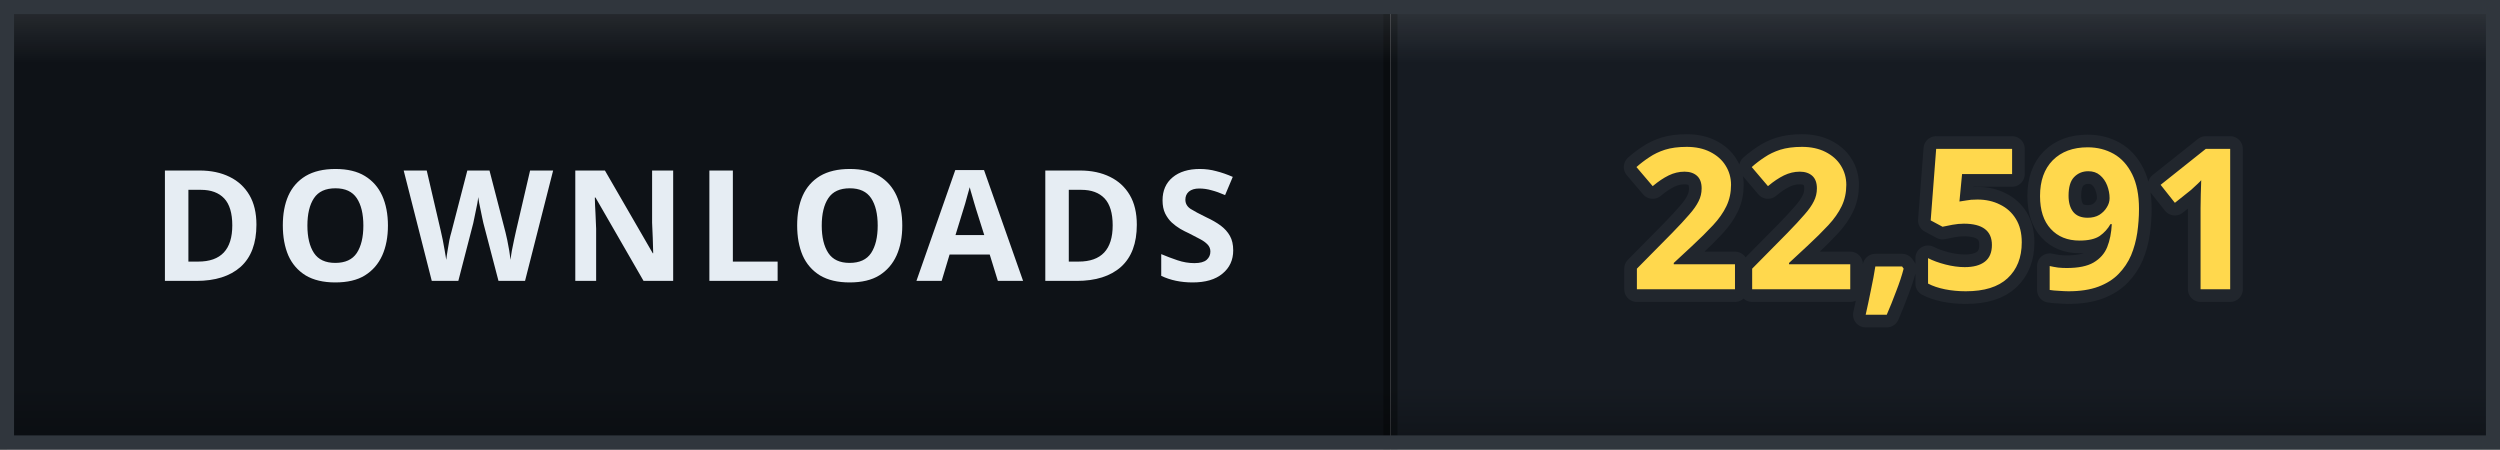
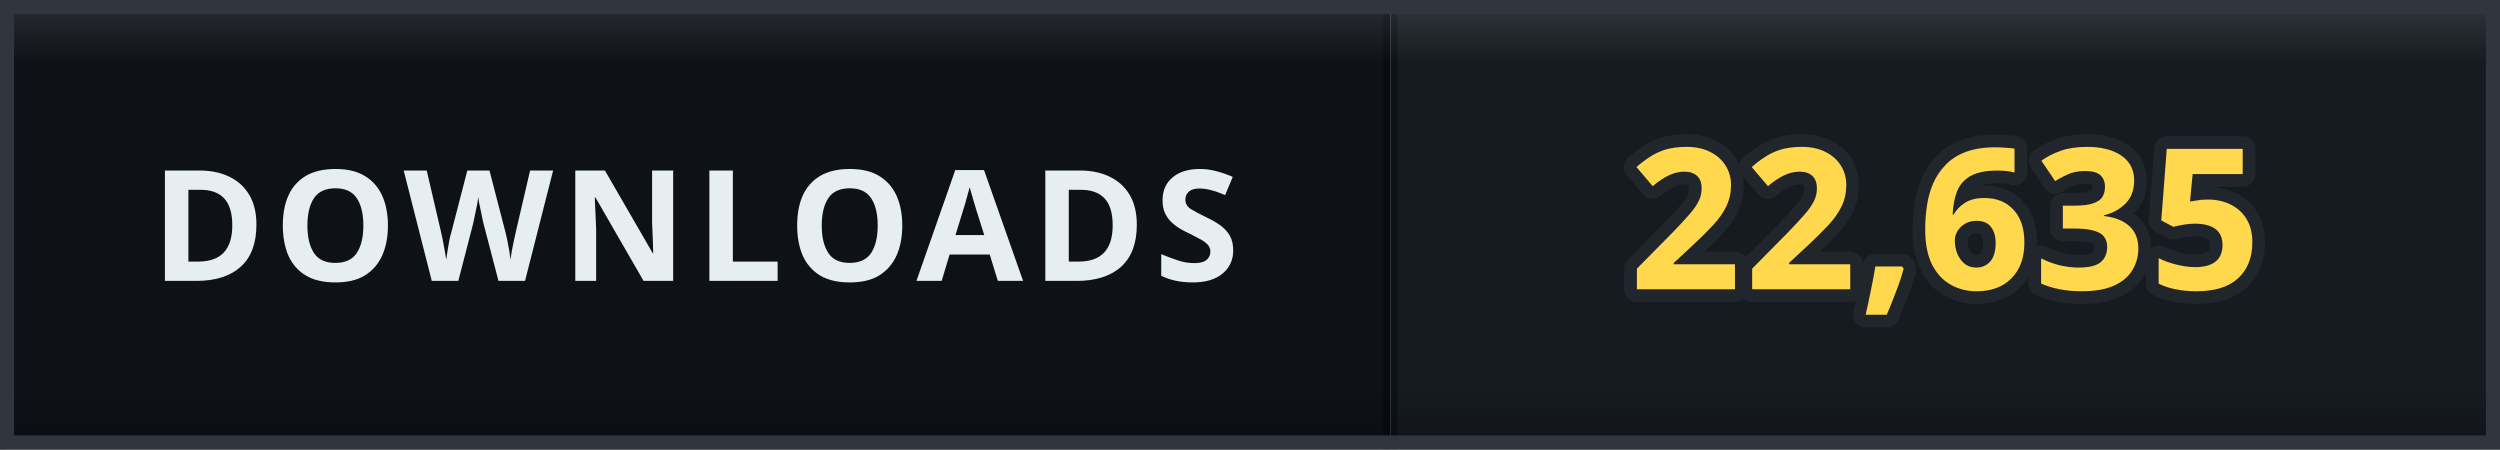
- <svg xmlns="http://www.w3.org/2000/svg" width="178" height="32" viewBox="0 0 178 32" role="img" aria-label="DOWNLOADS: 22,591">
+ <svg xmlns="http://www.w3.org/2000/svg" width="178" height="32" viewBox="0 0 178 32" role="img" aria-label="DOWNLOADS: 22,635">
  <defs>
    <clipPath id="clip">
      <rect width="178" height="32" rx="0" />
    </clipPath>
    <linearGradient id="bevel" x1="0" y1="0" x2="0" y2="1">
      <stop offset="0" stop-color="#ffffff" stop-opacity="0.12" />
      <stop offset="0.14" stop-color="#ffffff" stop-opacity="0" />
      <stop offset="0.86" stop-color="#000000" stop-opacity="0" />
      <stop offset="1" stop-color="#000000" stop-opacity="0.28" />
    </linearGradient>
  </defs>
  <g clip-path="url(#clip)">
    <rect width="0" height="32" fill="#161b22" />
    <rect x="0" width="99" height="32" fill="#0e1217" />
    <rect x="99" width="79" height="32" fill="#161b22" />
    <rect x="-0.5" width="1" height="32" fill="#000000" opacity="0.35" />
    <rect x="98.5" width="1" height="32" fill="#000000" opacity="0.35" />
    <text x="49.5" y="20" font-family="Verdana, 'Segoe UI', sans-serif" font-size="11" font-weight="700" letter-spacing="0.6" fill="#e6edf3" text-anchor="middle">DOWNLOADS</text>
-     <text x="138.5" y="20.6" font-family="Verdana, 'Segoe UI', sans-serif" font-size="14" font-weight="700" letter-spacing="0.2" fill="#ffd84d" stroke="#21262d" stroke-width="1.8" stroke-linejoin="round" paint-order="stroke" text-anchor="middle">22,591</text>
+     <text x="138.5" y="20.6" font-family="Verdana, 'Segoe UI', sans-serif" font-size="14" font-weight="700" letter-spacing="0.2" fill="#ffd84d" stroke="#21262d" stroke-width="1.8" stroke-linejoin="round" paint-order="stroke" text-anchor="middle">22,635</text>
    <rect width="178" height="32" rx="0" fill="url(#bevel)" />
  </g>
  <rect x="0.5" y="0.5" width="177" height="31" rx="0" fill="none" stroke="#30363d" />
</svg>
